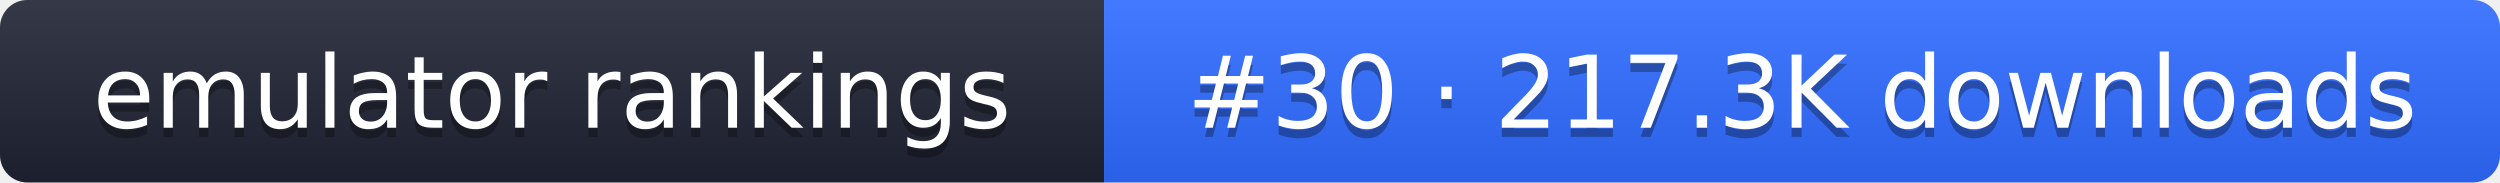
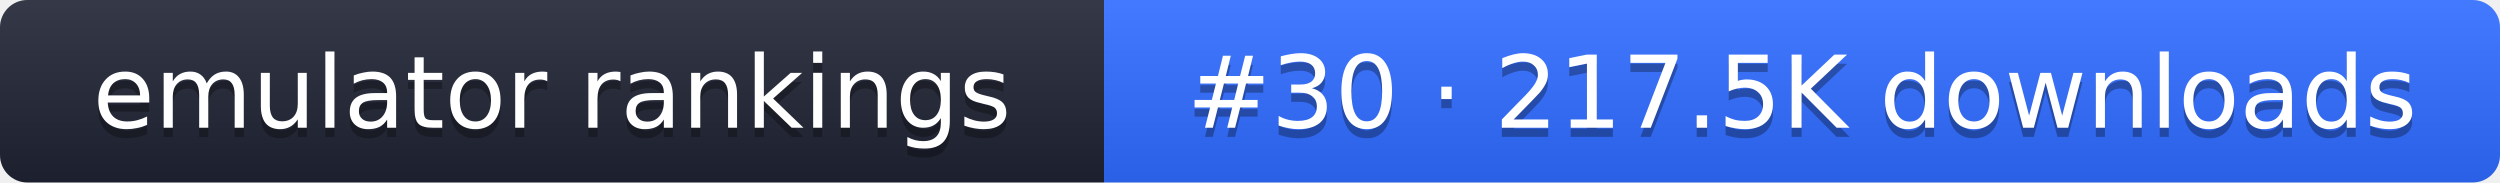
- <svg xmlns="http://www.w3.org/2000/svg" width="274" height="20" role="img" aria-label="emulator rankings: #30 · 217.3K downloads">
+ <svg xmlns="http://www.w3.org/2000/svg" width="274" height="20" role="img" aria-label="emulator rankings: #30 · 217.5K downloads">
  <linearGradient id="g" x2="0" y2="100%">
    <stop offset="0" stop-color="#fff" stop-opacity=".1" />
    <stop offset="1" stop-opacity=".1" />
  </linearGradient>
  <clipPath id="r">
    <rect width="274" height="20" rx="3" fill="#fff" />
  </clipPath>
  <g clip-path="url(#r)">
    <rect width="121" height="20" fill="#1f2433" />
    <rect x="121" width="153" height="20" fill="#2f6bff" />
    <rect width="274" height="20" fill="url(#g)" />
  </g>
  <g fill="#fff" text-anchor="middle" font-family="Verdana,DejaVu Sans,sans-serif" font-size="11">
    <text x="60.5" y="15" fill="#010101" fill-opacity=".3">emulator rankings</text>
    <text x="60.5" y="14">emulator rankings</text>
-     <text x="197.5" y="15" fill="#010101" fill-opacity=".3">#30 · 217.3K downloads</text>
-     <text x="197.5" y="14">#30 · 217.3K downloads</text>
+     <text x="197.5" y="15" fill="#010101" fill-opacity=".3">#30 · 217.5K downloads</text>
+     <text x="197.5" y="14">#30 · 217.5K downloads</text>
  </g>
</svg>
